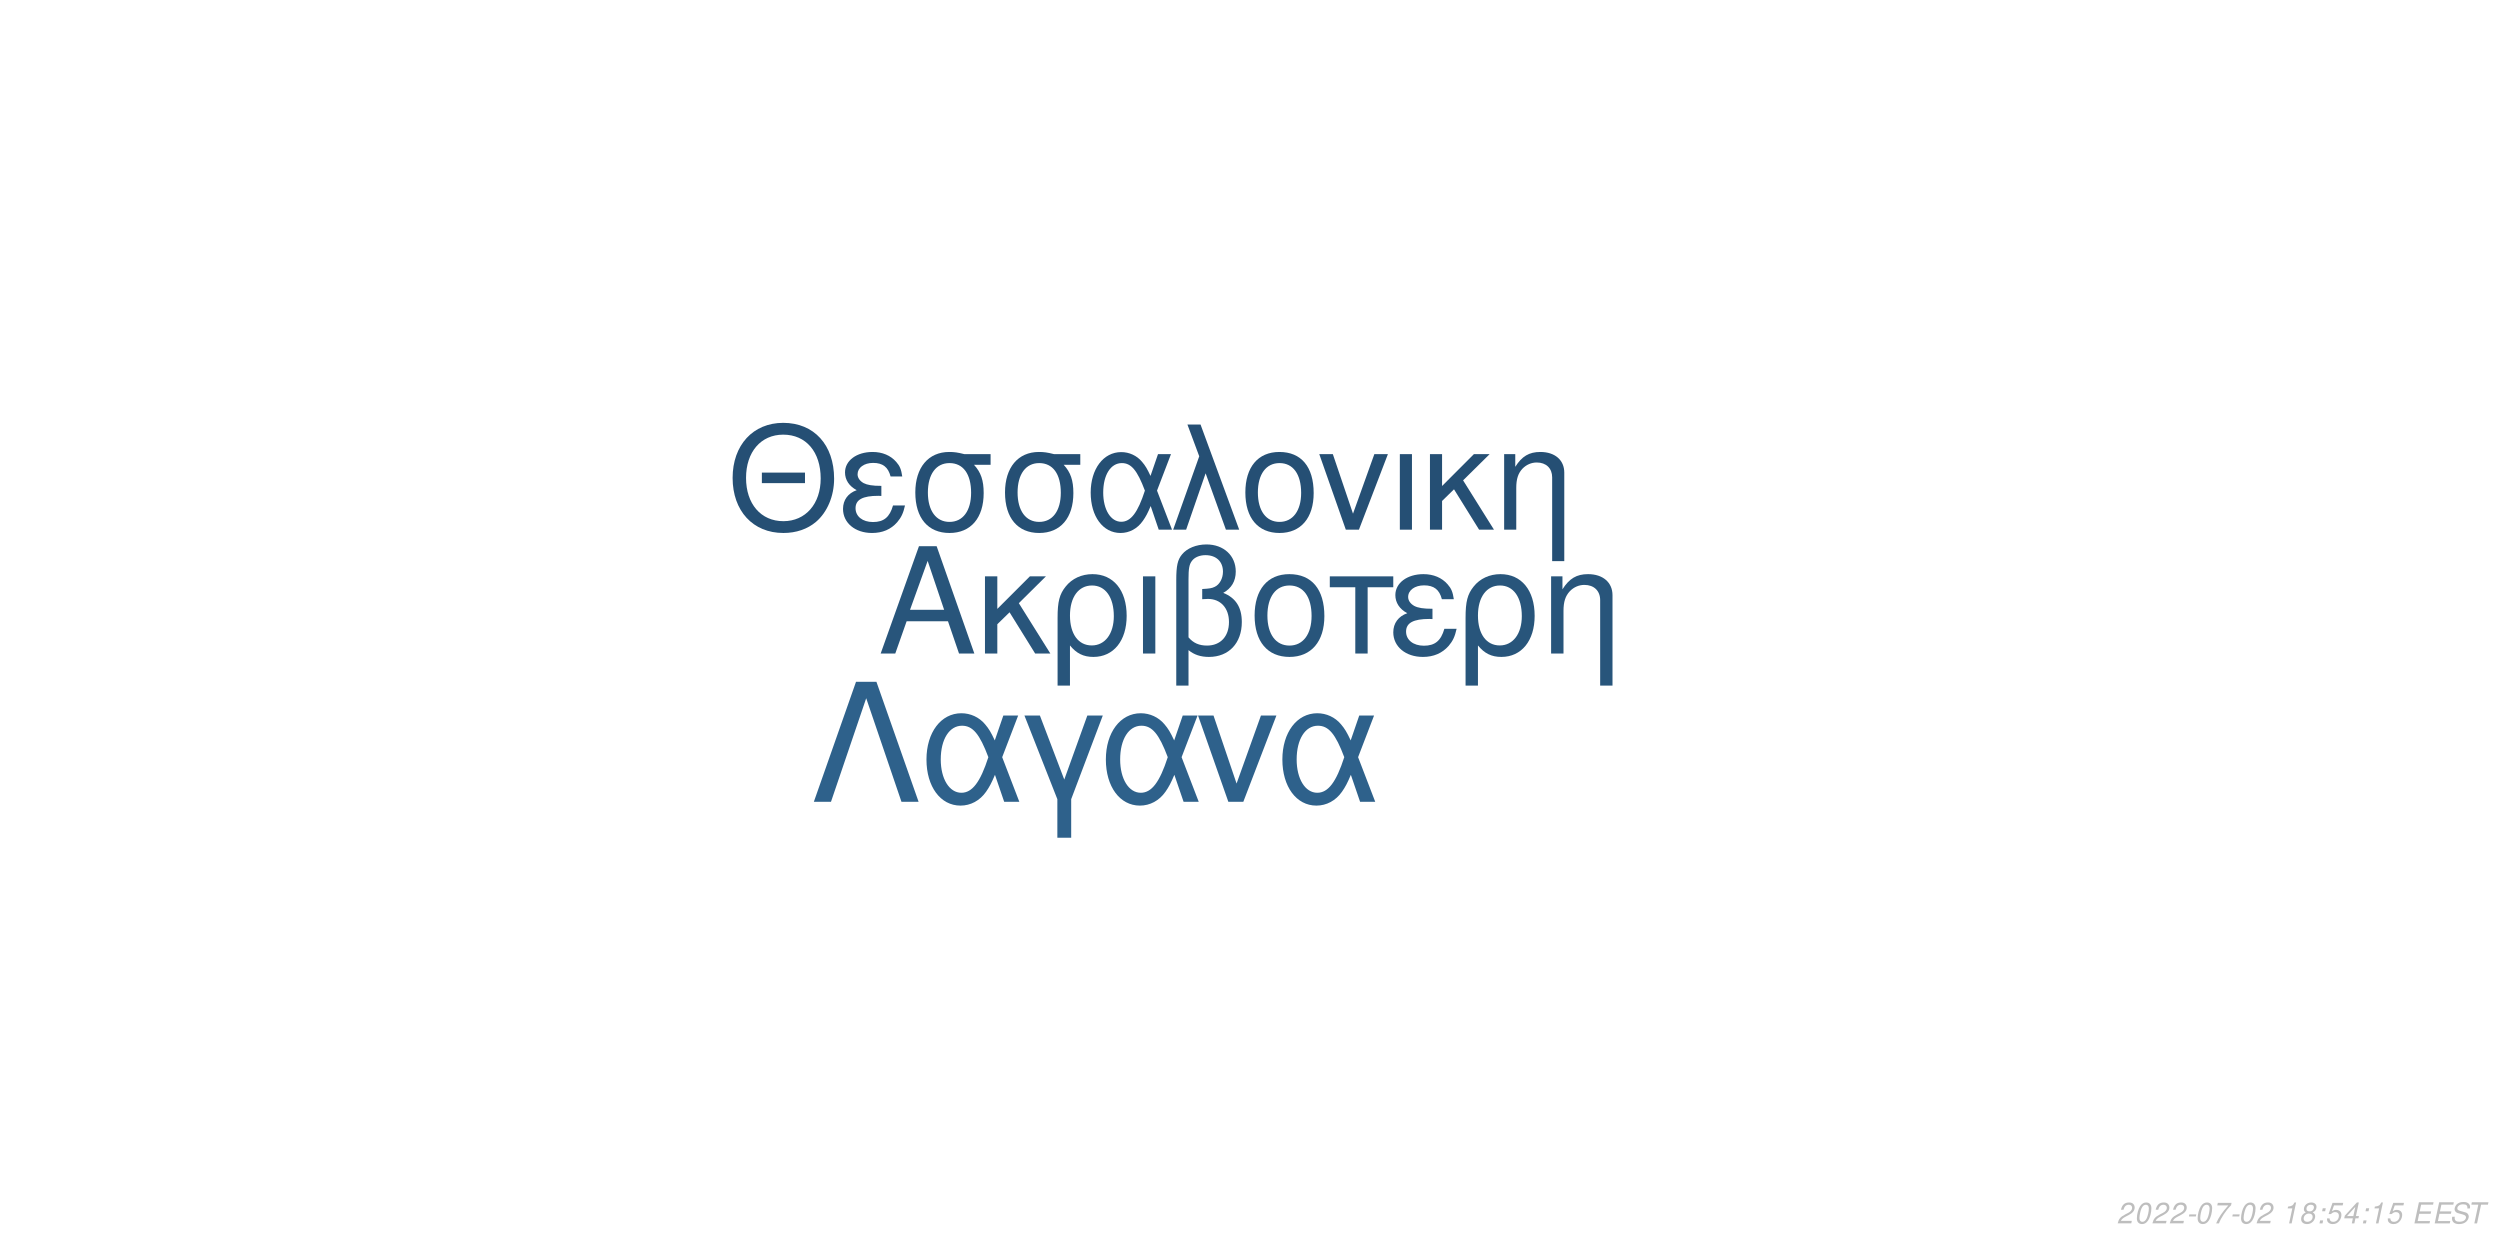
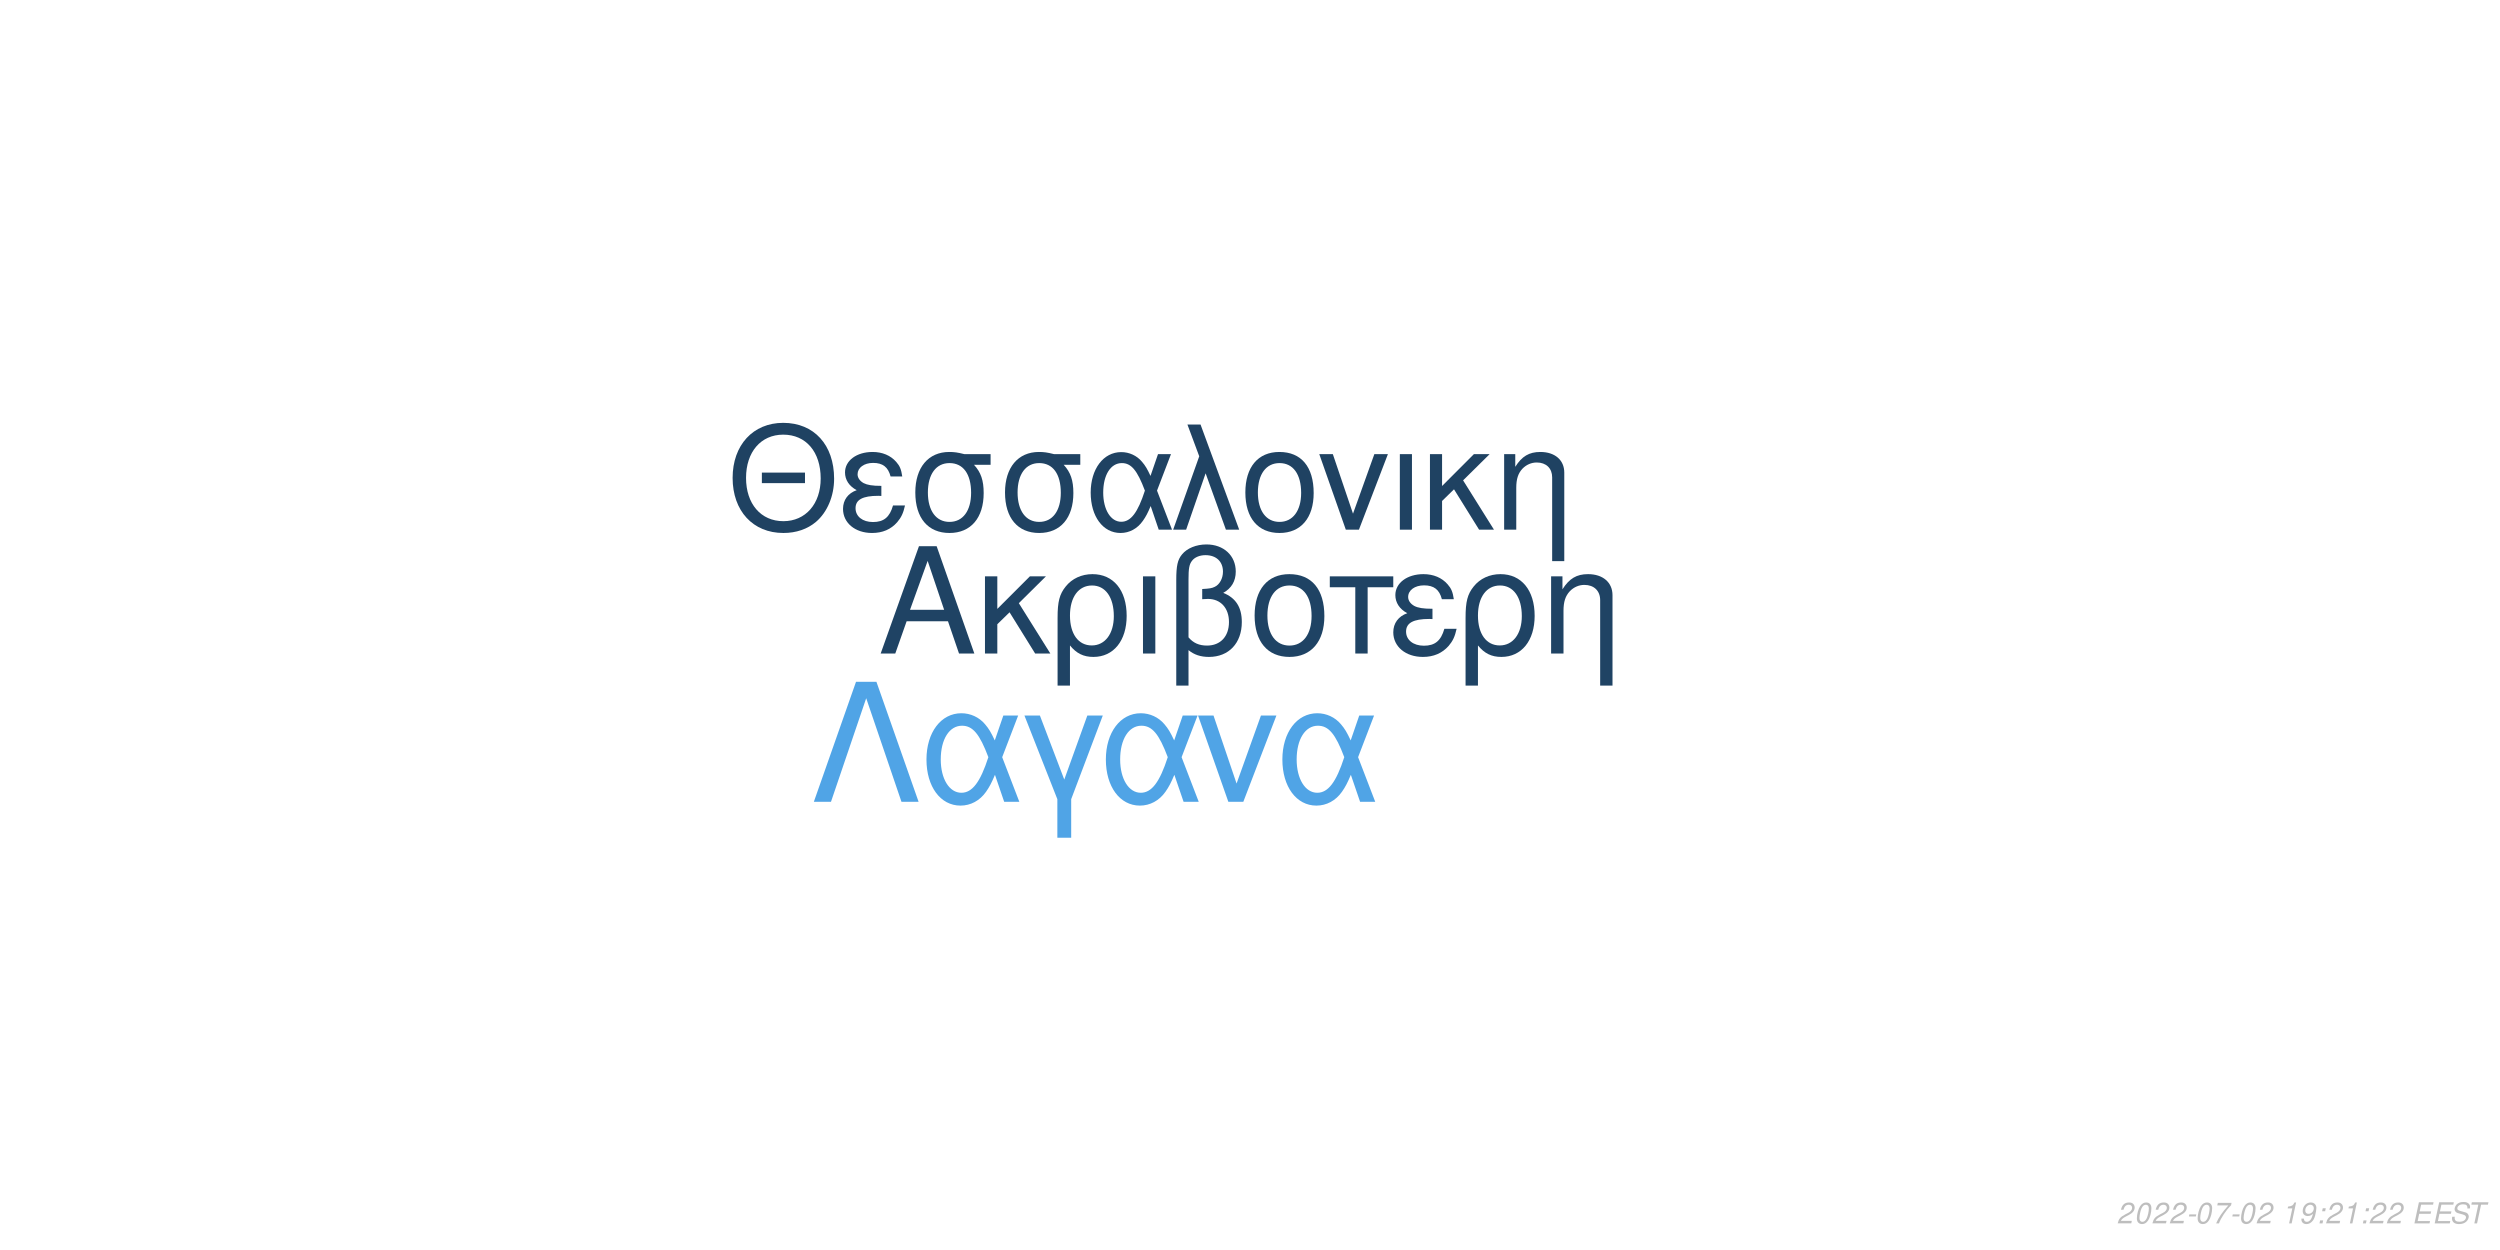
<svg xmlns="http://www.w3.org/2000/svg" xmlns:xlink="http://www.w3.org/1999/xlink" width="864pt" height="432pt" viewBox="0 0 864 432" version="1.1">
  <defs>
    <g>
      <symbol overflow="visible" id="glyph0-0">
        <path style="stroke:none;" d="" />
      </symbol>
      <symbol overflow="visible" id="glyph0-1">
        <path style="stroke:none;" d="M 24.125 -11.141 L 27.938 0 L 33.234 0 L 20.203 -37.094 L 14.094 -37.094 L 0.859 0 L 5.906 0 L 9.828 -11.141 Z M 22.797 -15.109 L 11 -15.109 L 17.094 -32.016 Z M 22.797 -15.109 " />
      </symbol>
      <symbol overflow="visible" id="glyph0-2">
        <path style="stroke:none;" d="M 7.172 -15.422 L 7.172 -26.672 L 2.906 -26.672 L 2.906 0 L 7.172 0 L 7.172 -10.125 L 11.406 -14.25 L 20.25 0 L 25.5 0 L 14.609 -17.406 L 23.969 -26.672 L 18.422 -26.672 Z M 7.172 -15.422 " />
      </symbol>
      <symbol overflow="visible" id="glyph0-3">
        <path style="stroke:none;" d="M 3 11.094 L 7.281 11.094 L 7.281 -2.797 C 9.516 -0.047 11.953 1.172 15.375 1.172 C 22.344 1.172 26.875 -4.422 26.875 -13.031 C 26.875 -21.891 22.297 -27.438 15.062 -27.438 C 11.297 -27.438 7.984 -25.906 5.797 -23.156 C 3.672 -20.516 3 -17.969 3 -12.359 Z M 14.906 -23.516 C 19.547 -23.516 22.438 -19.438 22.438 -12.922 C 22.438 -6.812 19.391 -2.797 14.812 -2.797 C 10.172 -2.797 7.281 -6.766 7.281 -13.125 C 7.281 -19.484 10.234 -23.516 14.906 -23.516 Z M 14.906 -23.516 " />
      </symbol>
      <symbol overflow="visible" id="glyph0-4">
        <path style="stroke:none;" d="M 3.516 0 L 7.781 0 L 7.781 -26.672 L 3.516 -26.672 Z M 3.516 0 " />
      </symbol>
      <symbol overflow="visible" id="glyph0-5">
        <path style="stroke:none;" d="M 4.016 11.094 L 8.25 11.094 L 8.25 -1.172 C 10.172 0.406 12.422 1.172 15.312 1.172 C 22.188 1.172 26.672 -3.609 26.672 -10.891 C 26.672 -15.984 24.578 -19.234 20.25 -20.969 C 23.109 -22.547 24.578 -25.031 24.578 -28.344 C 24.578 -33.844 20.406 -37.703 14.453 -37.703 C 10.938 -37.703 7.734 -36.391 6 -34.25 C 4.484 -32.422 4.016 -30.328 4.016 -25.391 Z M 8.25 -25.656 C 8.25 -29.359 8.5 -30.844 9.469 -32.062 C 10.375 -33.281 12.156 -34 14.094 -34 C 17.812 -34 20.156 -31.812 20.156 -28.297 C 20.156 -25.953 18.984 -23.812 17.297 -23.047 C 16.281 -22.547 15.469 -22.438 12.984 -22.297 L 12.984 -18.781 C 13.734 -18.828 14.344 -18.875 14.969 -18.875 C 19.344 -18.875 22.234 -15.719 22.234 -10.891 C 22.234 -5.906 19.281 -2.75 14.656 -2.75 C 11.953 -2.75 9.922 -3.609 8.25 -5.594 Z M 8.25 -25.656 " />
      </symbol>
      <symbol overflow="visible" id="glyph0-6">
        <path style="stroke:none;" d="M 14.094 -27.438 C 6.562 -27.438 2.094 -22.094 2.094 -13.125 C 2.094 -4.125 6.562 1.172 14.141 1.172 C 21.672 1.172 26.203 -4.172 26.203 -12.922 C 26.203 -22.188 21.828 -27.438 14.094 -27.438 Z M 14.141 -23.516 C 18.938 -23.516 21.781 -19.594 21.781 -12.984 C 21.781 -6.672 18.828 -2.75 14.141 -2.75 C 9.422 -2.75 6.516 -6.672 6.516 -13.125 C 6.516 -19.594 9.422 -23.516 14.141 -23.516 Z M 14.141 -23.516 " />
      </symbol>
      <symbol overflow="visible" id="glyph0-7">
        <path style="stroke:none;" d="M 7.891 0 L 12.156 0 L 12.156 -22.906 L 21.016 -22.906 L 21.016 -26.672 L -0.922 -26.672 L -0.922 -22.906 L 7.891 -22.906 Z M 7.891 0 " />
      </symbol>
      <symbol overflow="visible" id="glyph0-8">
        <path style="stroke:none;" d="M 14.562 -15.469 C 11.344 -15.469 9.562 -15.781 8.297 -16.438 C 6.922 -17.203 6.156 -18.328 6.156 -19.547 C 6.156 -21.891 8.453 -23.562 11.656 -23.562 C 15.062 -23.562 16.953 -22.094 17.812 -18.781 L 21.938 -18.781 C 21.578 -21.266 21.062 -22.5 19.797 -23.922 C 17.812 -26.203 14.906 -27.438 11.453 -27.438 C 5.797 -27.438 1.734 -24.375 1.734 -20.203 C 1.734 -17.609 3.156 -15.375 5.859 -13.938 C 2.797 -12.875 1.016 -10.484 1.016 -7.328 C 1.016 -2.391 5.297 1.172 11.25 1.172 C 14.969 1.172 17.906 -0.109 20.156 -2.641 C 21.578 -4.328 22.297 -5.797 22.906 -8.547 L 18.672 -8.547 C 17.5 -4.422 15.422 -2.703 11.609 -2.703 C 7.938 -2.703 5.438 -4.688 5.438 -7.578 C 5.438 -10.578 7.938 -11.953 13.484 -11.953 C 13.641 -11.953 14.094 -11.953 14.562 -11.906 Z M 14.562 -15.469 " />
      </symbol>
      <symbol overflow="visible" id="glyph0-9">
        <path style="stroke:none;" d="M 3.562 -26.672 L 3.562 0 L 7.844 0 L 7.844 -14.703 C 7.844 -17.906 8.5 -19.891 10.031 -21.531 C 11.406 -22.953 13.188 -23.719 15.062 -23.719 C 18.375 -23.719 20.516 -21.672 20.516 -18.469 L 20.516 11.094 L 24.781 11.094 L 24.781 -20.156 C 24.781 -24.578 21.469 -27.438 16.328 -27.438 C 12.359 -27.438 9.828 -25.906 7.484 -22.188 L 7.484 -26.672 Z M 3.562 -26.672 " />
      </symbol>
      <symbol overflow="visible" id="glyph1-0">
        <path style="stroke:none;" d="" />
      </symbol>
      <symbol overflow="visible" id="glyph1-1">
        <path style="stroke:none;" d="M 26.859 -19.734 L 11.953 -19.734 L 11.953 -16.094 L 26.859 -16.094 Z M 19.328 -36.922 C 8.922 -36.922 1.844 -29.25 1.844 -17.891 C 1.844 -6.484 8.875 1.141 19.391 1.141 C 23.812 1.141 27.703 -0.203 30.641 -2.688 C 34.578 -6.031 36.922 -11.656 36.922 -17.594 C 36.922 -29.297 30 -36.922 19.328 -36.922 Z M 19.328 -32.844 C 27.203 -32.844 32.281 -26.906 32.281 -17.688 C 32.281 -8.922 27.062 -2.938 19.391 -2.938 C 11.609 -2.938 6.484 -8.922 6.484 -17.891 C 6.484 -26.859 11.609 -32.844 19.328 -32.844 Z M 19.328 -32.844 " />
      </symbol>
      <symbol overflow="visible" id="glyph1-2">
        <path style="stroke:none;" d="M 14.25 -15.141 C 11.109 -15.141 9.375 -15.453 8.125 -16.094 C 6.781 -16.844 6.031 -17.938 6.031 -19.141 C 6.031 -21.422 8.266 -23.078 11.406 -23.078 C 14.75 -23.078 16.594 -21.625 17.438 -18.391 L 21.469 -18.391 C 21.125 -20.828 20.625 -22.031 19.391 -23.422 C 17.438 -25.656 14.594 -26.859 11.219 -26.859 C 5.688 -26.859 1.688 -23.875 1.688 -19.781 C 1.688 -17.234 3.094 -15.047 5.734 -13.656 C 2.734 -12.609 1 -10.266 1 -7.172 C 1 -2.344 5.188 1.141 11.016 1.141 C 14.656 1.141 17.547 -0.094 19.734 -2.594 C 21.125 -4.234 21.828 -5.688 22.422 -8.375 L 18.281 -8.375 C 17.141 -4.328 15.094 -2.641 11.359 -2.641 C 7.766 -2.641 5.328 -4.578 5.328 -7.422 C 5.328 -10.359 7.766 -11.703 13.203 -11.703 C 13.359 -11.703 13.797 -11.703 14.25 -11.656 Z M 14.25 -15.141 " />
      </symbol>
      <symbol overflow="visible" id="glyph1-3">
        <path style="stroke:none;" d="M 29 -26.109 L 19.938 -26.109 C 17.594 -26.703 16.438 -26.859 14.703 -26.859 C 7.469 -26.859 2.984 -21.469 2.984 -12.859 C 2.984 -4.031 7.375 1.141 14.797 1.141 C 22.172 1.141 26.609 -4.078 26.609 -12.656 C 26.609 -17.047 25.656 -19.828 23.266 -22.422 L 29 -22.422 Z M 14.797 -23.016 C 19.531 -23.016 22.266 -19.234 22.266 -12.75 C 22.266 -6.531 19.438 -2.688 14.797 -2.688 C 10.172 -2.688 7.328 -6.531 7.328 -12.859 C 7.328 -19.188 10.172 -23.016 14.797 -23.016 Z M 14.797 -23.016 " />
      </symbol>
      <symbol overflow="visible" id="glyph1-4">
        <path style="stroke:none;" d="M 29.344 -26.109 L 24.859 -26.109 L 22.266 -18.578 C 21.125 -21.031 20.484 -22.125 19.328 -23.469 C 17.547 -25.609 14.906 -26.812 12.156 -26.812 C 5.984 -26.812 1.594 -20.984 1.594 -12.812 C 1.594 -4.578 5.828 1.141 11.906 1.141 C 14.953 1.141 17.734 -0.344 19.625 -3.047 C 20.672 -4.531 21.281 -5.688 22.328 -8.172 L 25.109 0 L 29.703 0 L 24.516 -13.5 Z M 20.328 -13.5 C 17.891 -5.922 15.453 -2.734 12.156 -2.734 C 8.516 -2.734 5.922 -6.922 5.922 -12.812 C 5.922 -18.938 8.516 -23.016 12.359 -23.016 C 15.594 -23.016 17.688 -20.531 20.328 -13.5 Z M 20.328 -13.5 " />
      </symbol>
      <symbol overflow="visible" id="glyph1-5">
        <path style="stroke:none;" d="M 1.094 0 L 5.578 0 L 12.312 -19.484 L 19.328 0 L 23.922 0 L 10.562 -36.328 L 6.031 -36.328 L 10.109 -25.359 Z M 1.094 0 " />
      </symbol>
      <symbol overflow="visible" id="glyph1-6">
        <path style="stroke:none;" d="M 13.797 -26.859 C 6.422 -26.859 2.047 -21.625 2.047 -12.859 C 2.047 -4.031 6.422 1.141 13.859 1.141 C 21.234 1.141 25.656 -4.078 25.656 -12.656 C 25.656 -21.719 21.375 -26.859 13.797 -26.859 Z M 13.859 -23.016 C 18.531 -23.016 21.328 -19.188 21.328 -12.703 C 21.328 -6.531 18.438 -2.688 13.859 -2.688 C 9.219 -2.688 6.375 -6.531 6.375 -12.859 C 6.375 -19.188 9.219 -23.016 13.859 -23.016 Z M 13.859 -23.016 " />
      </symbol>
      <symbol overflow="visible" id="glyph1-7">
        <path style="stroke:none;" d="M 14.297 0 L 24.312 -26.109 L 19.625 -26.109 L 12.25 -5.531 L 5.281 -26.109 L 0.594 -26.109 L 9.766 0 Z M 14.297 0 " />
      </symbol>
      <symbol overflow="visible" id="glyph1-8">
        <path style="stroke:none;" d="M 3.438 0 L 7.625 0 L 7.625 -26.109 L 3.438 -26.109 Z M 3.438 0 " />
      </symbol>
      <symbol overflow="visible" id="glyph1-9">
        <path style="stroke:none;" d="M 7.031 -15.094 L 7.031 -26.109 L 2.844 -26.109 L 2.844 0 L 7.031 0 L 7.031 -9.922 L 11.156 -13.953 L 19.828 0 L 24.969 0 L 14.297 -17.047 L 23.469 -26.109 L 18.031 -26.109 Z M 7.031 -15.094 " />
      </symbol>
      <symbol overflow="visible" id="glyph1-10">
        <path style="stroke:none;" d="M 3.484 -26.109 L 3.484 0 L 7.672 0 L 7.672 -14.406 C 7.672 -17.547 8.328 -19.484 9.812 -21.078 C 11.156 -22.469 12.906 -23.219 14.75 -23.219 C 17.984 -23.219 20.078 -21.234 20.078 -18.094 L 20.078 10.859 L 24.266 10.859 L 24.266 -19.734 C 24.266 -24.062 21.031 -26.859 16 -26.859 C 12.109 -26.859 9.609 -25.359 7.328 -21.719 L 7.328 -26.109 Z M 3.484 -26.109 " />
      </symbol>
      <symbol overflow="visible" id="glyph2-0">
        <path style="stroke:none;" d="" />
      </symbol>
      <symbol overflow="visible" id="glyph2-1">
        <path style="stroke:none;" d="M 22.531 -41.484 L 15.484 -41.484 L 0.906 0 L 6.828 0 L 19 -35.797 L 31.188 0 L 37.109 0 Z M 22.531 -41.484 " />
      </symbol>
      <symbol overflow="visible" id="glyph2-2">
        <path style="stroke:none;" d="M 33.516 -29.812 L 28.391 -29.812 L 25.438 -21.219 C 24.125 -24.016 23.391 -25.266 22.078 -26.797 C 20.031 -29.25 17.016 -30.609 13.891 -30.609 C 6.828 -30.609 1.828 -23.953 1.828 -14.625 C 1.828 -5.234 6.656 1.312 13.594 1.312 C 17.078 1.312 20.266 -0.391 22.422 -3.469 C 23.609 -5.172 24.297 -6.484 25.5 -9.328 L 28.688 0 L 33.922 0 L 28 -15.422 Z M 23.219 -15.422 C 20.422 -6.766 17.641 -3.125 13.891 -3.125 C 9.734 -3.125 6.766 -7.906 6.766 -14.625 C 6.766 -21.625 9.734 -26.297 14.109 -26.297 C 17.812 -26.297 20.203 -23.453 23.219 -15.422 Z M 23.219 -15.422 " />
      </symbol>
      <symbol overflow="visible" id="glyph2-3">
        <path style="stroke:none;" d="M 12.062 12.406 L 16.844 12.406 L 16.844 -0.906 L 27.766 -29.812 L 22.422 -29.812 L 14.453 -7.688 L 6.031 -29.812 L 0.688 -29.812 L 12.062 -0.906 Z M 12.062 12.406 " />
      </symbol>
      <symbol overflow="visible" id="glyph2-4">
        <path style="stroke:none;" d="M 16.328 0 L 27.766 -29.812 L 22.422 -29.812 L 14 -6.312 L 6.031 -29.812 L 0.688 -29.812 L 11.156 0 Z M 16.328 0 " />
      </symbol>
      <symbol overflow="visible" id="glyph3-0">
        <path style="stroke:none;" d="" />
      </symbol>
      <symbol overflow="visible" id="glyph3-1">
        <path style="stroke:none;" d="M 5.234 -0.875 L 1.469 -0.875 C 1.641 -1.375 2.203 -1.891 3.109 -2.344 L 4.234 -2.938 C 5.562 -3.625 6.219 -4.469 6.219 -5.484 C 6.219 -5.938 6.062 -6.359 5.797 -6.656 C 5.469 -7.047 4.984 -7.234 4.312 -7.234 C 2.766 -7.234 1.891 -6.453 1.484 -4.734 L 2.375 -4.734 C 2.484 -5.188 2.609 -5.484 2.797 -5.75 C 3.094 -6.203 3.609 -6.453 4.188 -6.453 C 4.891 -6.453 5.344 -6.031 5.344 -5.375 C 5.344 -4.703 4.859 -4.094 4.016 -3.656 L 2.984 -3.125 C 1.234 -2.188 0.797 -1.656 0.344 -0.016 L 5.047 -0.016 Z M 5.234 -0.875 " />
      </symbol>
      <symbol overflow="visible" id="glyph3-2">
        <path style="stroke:none;" d="M 4.203 -7.234 C 3.375 -7.234 2.688 -6.812 2.125 -5.984 C 1.484 -5.047 0.984 -3.188 0.984 -1.734 C 0.984 -1.109 1.172 -0.562 1.484 -0.266 C 1.797 0.047 2.281 0.234 2.766 0.234 C 3.625 0.234 4.281 -0.156 4.859 -1.016 C 5.516 -1.953 6 -3.797 6 -5.266 C 6 -6.5 5.328 -7.234 4.203 -7.234 Z M 4.094 -6.453 C 4.734 -6.453 5.125 -5.984 5.125 -5.156 C 5.125 -4.203 4.781 -2.625 4.406 -1.812 C 3.984 -0.938 3.516 -0.547 2.875 -0.547 C 2.25 -0.547 1.875 -1.031 1.875 -1.828 C 1.875 -2.797 2.203 -4.344 2.594 -5.203 C 2.984 -6.047 3.453 -6.453 4.094 -6.453 Z M 4.094 -6.453 " />
      </symbol>
      <symbol overflow="visible" id="glyph3-3">
        <path style="stroke:none;" d="M 3.516 -3.125 L 1.125 -3.125 L 0.969 -2.406 L 3.359 -2.406 Z M 3.516 -3.125 " />
      </symbol>
      <symbol overflow="visible" id="glyph3-4">
        <path style="stroke:none;" d="M 6.703 -7.094 L 1.953 -7.094 L 1.766 -6.219 L 5.594 -6.219 C 3.344 -3.688 2.266 -2.109 1.375 0 L 2.344 0 C 3.031 -1.906 4.828 -4.594 6.547 -6.281 Z M 6.703 -7.094 " />
      </symbol>
      <symbol overflow="visible" id="glyph3-5">
        <path style="stroke:none;" d="" />
      </symbol>
      <symbol overflow="visible" id="glyph3-6">
        <path style="stroke:none;" d="M 3.703 -5.188 L 2.594 0 L 3.469 0 L 5.016 -7.234 L 4.438 -7.234 C 3.906 -6.156 3.688 -6.016 2.234 -5.812 L 2.109 -5.188 Z M 3.703 -5.188 " />
      </symbol>
      <symbol overflow="visible" id="glyph3-7">
-         <path style="stroke:none;" d="M 4.766 -3.797 C 5.078 -3.969 5.234 -4.078 5.438 -4.234 C 5.812 -4.594 6.062 -5.172 6.062 -5.734 C 6.062 -6.625 5.344 -7.234 4.266 -7.234 C 2.812 -7.234 1.703 -6.219 1.703 -4.875 C 1.703 -4.406 1.875 -4.125 2.359 -3.812 C 1.297 -3.312 0.75 -2.516 0.75 -1.469 C 0.75 -0.438 1.547 0.234 2.812 0.234 C 3.656 0.234 4.359 -0.094 4.938 -0.734 C 5.359 -1.234 5.609 -1.859 5.609 -2.438 C 5.609 -3.047 5.312 -3.516 4.766 -3.797 Z M 4.109 -6.453 C 4.797 -6.453 5.188 -6.125 5.188 -5.578 C 5.188 -5.266 5.062 -4.922 4.859 -4.672 C 4.562 -4.312 4.188 -4.156 3.656 -4.156 C 2.984 -4.156 2.594 -4.453 2.594 -4.984 C 2.594 -5.859 3.203 -6.453 4.109 -6.453 Z M 3.453 -3.406 C 4.234 -3.406 4.734 -2.984 4.734 -2.312 C 4.734 -1.312 3.922 -0.547 2.875 -0.547 C 2.125 -0.547 1.625 -0.969 1.625 -1.625 C 1.625 -2.609 2.438 -3.406 3.453 -3.406 Z M 3.453 -3.406 " />
+         <path style="stroke:none;" d="M 0.844 -1.656 C 0.844 -1.547 0.844 -1.438 0.844 -1.375 C 0.844 -0.406 1.531 0.234 2.578 0.234 C 3.203 0.234 3.766 0.016 4.297 -0.438 C 4.938 -1 5.312 -1.656 5.594 -2.719 C 5.844 -3.672 6.016 -4.766 6.016 -5.375 C 6.016 -5.844 5.844 -6.328 5.547 -6.656 C 5.203 -7.031 4.703 -7.234 4.062 -7.234 C 2.516 -7.234 1.297 -5.938 1.297 -4.266 C 1.297 -3.203 1.984 -2.547 3.047 -2.547 C 3.484 -2.547 3.953 -2.672 4.281 -2.891 C 4.406 -2.984 4.547 -3.078 4.828 -3.344 C 4.438 -1.484 3.703 -0.547 2.703 -0.547 C 2.109 -0.547 1.719 -0.938 1.719 -1.547 L 1.719 -1.656 Z M 3.953 -6.453 C 4.625 -6.453 5.141 -5.953 5.141 -5.281 C 5.141 -4.188 4.312 -3.312 3.297 -3.312 C 2.594 -3.312 2.172 -3.734 2.172 -4.453 C 2.172 -5.562 2.984 -6.453 3.953 -6.453 Z M 3.953 -6.453 " />
      </symbol>
      <symbol overflow="visible" id="glyph3-8">
        <path style="stroke:none;" d="M 2.359 -1.031 L 1.312 -1.031 L 1.094 0 L 2.141 0 Z M 3.266 -5.234 L 2.219 -5.234 L 2 -4.203 L 3.047 -4.203 Z M 3.266 -5.234 " />
      </symbol>
      <symbol overflow="visible" id="glyph3-9">
-         <path style="stroke:none;" d="M 6.297 -7.094 L 2.594 -7.094 L 1.234 -3.234 L 2.047 -3.234 C 2.656 -3.766 2.938 -3.906 3.531 -3.906 C 4.328 -3.906 4.797 -3.453 4.797 -2.688 C 4.797 -1.438 3.969 -0.547 2.828 -0.547 C 2.031 -0.547 1.609 -0.938 1.578 -1.734 L 0.703 -1.734 L 0.703 -1.516 C 0.703 -0.938 0.844 -0.547 1.188 -0.266 C 1.562 0.062 2.078 0.234 2.703 0.234 C 3.656 0.234 4.391 -0.156 4.984 -0.922 C 5.422 -1.5 5.672 -2.234 5.672 -2.953 C 5.672 -4 4.938 -4.672 3.812 -4.672 C 3.328 -4.672 2.906 -4.547 2.406 -4.234 L 3.109 -6.219 L 6.109 -6.219 Z M 6.297 -7.094 " />
+         <path style="stroke:none;" d="M 2.547 -3.312 L 6.5 -3.312 L 6.688 -4.141 L 2.719 -4.141 L 3.219 -6.469 L 7.344 -6.469 L 7.516 -7.297 L 2.453 -7.297 L 0.906 0 L 6.125 0 L 6.297 -0.812 L 2.016 -0.812 Z M 2.547 -3.312 " />
      </symbol>
      <symbol overflow="visible" id="glyph3-10">
-         <path style="stroke:none;" d="M 3.625 -1.75 L 3.266 0 L 4.141 0 L 4.516 -1.75 L 5.562 -1.75 L 5.734 -2.531 L 4.688 -2.531 L 5.688 -7.234 L 5.016 -7.234 L 0.844 -2.672 L 0.641 -1.75 Z M 3.797 -2.531 L 1.594 -2.531 L 4.469 -5.703 Z M 3.797 -2.531 " />
+         <path style="stroke:none;" d="M 7.062 -5.156 C 7.125 -5.438 7.141 -5.562 7.141 -5.703 C 7.141 -6.156 6.938 -6.594 6.594 -6.891 C 6.188 -7.25 5.656 -7.406 4.875 -7.406 C 3.844 -7.406 3.047 -7.125 2.5 -6.562 C 2.094 -6.141 1.781 -5.438 1.781 -4.922 C 1.781 -4.297 2.219 -3.766 2.891 -3.562 L 4.594 -3.094 C 5.406 -2.859 5.734 -2.578 5.734 -2.094 C 5.734 -1.781 5.547 -1.406 5.266 -1.141 C 4.844 -0.766 4.266 -0.578 3.453 -0.578 C 2.328 -0.578 1.812 -0.984 1.812 -1.906 C 1.812 -2.047 1.812 -2.125 1.844 -2.312 L 0.984 -2.312 C 0.906 -2.062 0.891 -1.906 0.891 -1.688 C 0.891 -0.484 1.797 0.234 3.297 0.234 C 4.359 0.234 5.234 -0.062 5.812 -0.609 C 6.344 -1.078 6.688 -1.797 6.688 -2.375 C 6.688 -2.641 6.609 -2.906 6.453 -3.156 C 6.234 -3.5 5.938 -3.703 5.469 -3.828 L 3.75 -4.312 C 2.984 -4.547 2.734 -4.734 2.734 -5.188 C 2.734 -5.547 2.875 -5.844 3.188 -6.109 C 3.547 -6.438 4.031 -6.594 4.703 -6.594 C 5.266 -6.594 5.688 -6.484 5.906 -6.297 C 6.094 -6.125 6.219 -5.797 6.219 -5.516 C 6.219 -5.422 6.203 -5.344 6.188 -5.156 Z M 7.062 -5.156 " />
      </symbol>
      <symbol overflow="visible" id="glyph3-11">
-         <path style="stroke:none;" d="M 2.547 -3.312 L 6.5 -3.312 L 6.688 -4.141 L 2.719 -4.141 L 3.219 -6.469 L 7.344 -6.469 L 7.516 -7.297 L 2.453 -7.297 L 0.906 0 L 6.125 0 L 6.297 -0.812 L 2.016 -0.812 Z M 2.547 -3.312 " />
-       </symbol>
-       <symbol overflow="visible" id="glyph3-12">
-         <path style="stroke:none;" d="M 7.062 -5.156 C 7.125 -5.438 7.141 -5.562 7.141 -5.703 C 7.141 -6.156 6.938 -6.594 6.594 -6.891 C 6.188 -7.25 5.656 -7.406 4.875 -7.406 C 3.844 -7.406 3.047 -7.125 2.5 -6.562 C 2.094 -6.141 1.781 -5.438 1.781 -4.922 C 1.781 -4.297 2.219 -3.766 2.891 -3.562 L 4.594 -3.094 C 5.406 -2.859 5.734 -2.578 5.734 -2.094 C 5.734 -1.781 5.547 -1.406 5.266 -1.141 C 4.844 -0.766 4.266 -0.578 3.453 -0.578 C 2.328 -0.578 1.812 -0.984 1.812 -1.906 C 1.812 -2.047 1.812 -2.125 1.844 -2.312 L 0.984 -2.312 C 0.906 -2.062 0.891 -1.906 0.891 -1.688 C 0.891 -0.484 1.797 0.234 3.297 0.234 C 4.359 0.234 5.234 -0.062 5.812 -0.609 C 6.344 -1.078 6.688 -1.797 6.688 -2.375 C 6.688 -2.641 6.609 -2.906 6.453 -3.156 C 6.234 -3.5 5.938 -3.703 5.469 -3.828 L 3.75 -4.312 C 2.984 -4.547 2.734 -4.734 2.734 -5.188 C 2.734 -5.547 2.875 -5.844 3.188 -6.109 C 3.547 -6.438 4.031 -6.594 4.703 -6.594 C 5.266 -6.594 5.688 -6.484 5.906 -6.297 C 6.094 -6.125 6.219 -5.797 6.219 -5.516 C 6.219 -5.422 6.203 -5.344 6.188 -5.156 Z M 7.062 -5.156 " />
-       </symbol>
-       <symbol overflow="visible" id="glyph3-13">
        <path style="stroke:none;" d="M 4.938 -6.469 L 7.312 -6.469 L 7.484 -7.297 L 1.75 -7.297 L 1.578 -6.469 L 3.984 -6.469 L 2.609 0 L 3.547 0 Z M 4.938 -6.469 " />
      </symbol>
    </g>
  </defs>
  <g id="surface1">
    <rect x="0" y="0" width="864" height="432" style="fill:rgb(100%,100%,100%);fill-opacity:1;stroke:none;" />
-     <g style="fill:rgb(15.686%,33.333%,48.235%);fill-opacity:1;">
+     <g style="fill:rgb(12.157%,26.275%,39.216%);fill-opacity:1;">
      <use xlink:href="#glyph0-1" x="303.5" y="225.861" />
      <use xlink:href="#glyph0-2" x="337.5" y="225.861" />
      <use xlink:href="#glyph0-3" x="362.5" y="225.861" />
      <use xlink:href="#glyph0-4" x="391.5" y="225.861" />
      <use xlink:href="#glyph0-5" x="402.5" y="225.861" />
      <use xlink:href="#glyph0-6" x="431.5" y="225.861" />
      <use xlink:href="#glyph0-7" x="460.5" y="225.861" />
      <use xlink:href="#glyph0-8" x="480.5" y="225.861" />
      <use xlink:href="#glyph0-3" x="503.5" y="225.861" />
      <use xlink:href="#glyph0-9" x="532.5" y="225.861" />
    </g>
-     <g style="fill:rgb(14.51%,30.98%,45.49%);fill-opacity:1;">
+     <g style="fill:rgb(12.157%,25.882%,38.431%);fill-opacity:1;">
      <use xlink:href="#glyph1-1" x="251.348" y="183.058" />
      <use xlink:href="#glyph1-2" x="290.348" y="183.058" />
      <use xlink:href="#glyph1-3" x="313.348" y="183.058" />
      <use xlink:href="#glyph1-3" x="344.348" y="183.058" />
      <use xlink:href="#glyph1-4" x="375.348" y="183.058" />
      <use xlink:href="#glyph1-5" x="404.348" y="183.058" />
      <use xlink:href="#glyph1-6" x="428.348" y="183.058" />
      <use xlink:href="#glyph1-7" x="455.348" y="183.058" />
      <use xlink:href="#glyph1-8" x="480.348" y="183.058" />
      <use xlink:href="#glyph1-9" x="491.348" y="183.058" />
      <use xlink:href="#glyph1-10" x="516.348" y="183.058" />
    </g>
-     <g style="fill:rgb(18.039%,38.039%,54.51%);fill-opacity:1;">
+     <g style="fill:rgb(31.373%,64.314%,90.196%);fill-opacity:1;">
      <use xlink:href="#glyph2-1" x="280.359" y="277.105" />
      <use xlink:href="#glyph2-2" x="318.359" y="277.105" />
      <use xlink:href="#glyph2-3" x="353.359" y="277.105" />
      <use xlink:href="#glyph2-2" x="380.359" y="277.105" />
      <use xlink:href="#glyph2-4" x="413.359" y="277.105" />
      <use xlink:href="#glyph2-2" x="441.359" y="277.105" />
    </g>
    <g style="fill:rgb(74.51%,74.51%,74.51%);fill-opacity:1;">
      <use xlink:href="#glyph3-1" x="731.52" y="422.81" />
      <use xlink:href="#glyph3-2" x="737.52" y="422.81" />
      <use xlink:href="#glyph3-1" x="743.52" y="422.81" />
      <use xlink:href="#glyph3-1" x="749.52" y="422.81" />
      <use xlink:href="#glyph3-3" x="755.52" y="422.81" />
      <use xlink:href="#glyph3-2" x="758.52" y="422.81" />
      <use xlink:href="#glyph3-4" x="764.52" y="422.81" />
      <use xlink:href="#glyph3-3" x="770.52" y="422.81" />
      <use xlink:href="#glyph3-2" x="773.52" y="422.81" />
      <use xlink:href="#glyph3-1" x="779.52" y="422.81" />
      <use xlink:href="#glyph3-5" x="785.52" y="422.81" />
      <use xlink:href="#glyph3-6" x="788.52" y="422.81" />
      <use xlink:href="#glyph3-7" x="794.52" y="422.81" />
      <use xlink:href="#glyph3-8" x="800.52" y="422.81" />
-       <use xlink:href="#glyph3-9" x="803.52" y="422.81" />
-       <use xlink:href="#glyph3-10" x="809.52" y="422.81" />
+       <use xlink:href="#glyph3-1" x="803.52" y="422.81" />
+       <use xlink:href="#glyph3-6" x="809.52" y="422.81" />
      <use xlink:href="#glyph3-8" x="815.52" y="422.81" />
-       <use xlink:href="#glyph3-6" x="818.52" y="422.81" />
-       <use xlink:href="#glyph3-9" x="824.52" y="422.81" />
+       <use xlink:href="#glyph3-1" x="818.52" y="422.81" />
+       <use xlink:href="#glyph3-1" x="824.52" y="422.81" />
      <use xlink:href="#glyph3-5" x="830.52" y="422.81" />
-       <use xlink:href="#glyph3-11" x="833.52" y="422.81" />
-       <use xlink:href="#glyph3-11" x="840.52" y="422.81" />
-       <use xlink:href="#glyph3-12" x="846.52" y="422.81" />
-       <use xlink:href="#glyph3-13" x="852.52" y="422.81" />
+       <use xlink:href="#glyph3-9" x="833.52" y="422.81" />
+       <use xlink:href="#glyph3-9" x="840.52" y="422.81" />
+       <use xlink:href="#glyph3-10" x="846.52" y="422.81" />
+       <use xlink:href="#glyph3-11" x="852.52" y="422.81" />
    </g>
  </g>
</svg>
